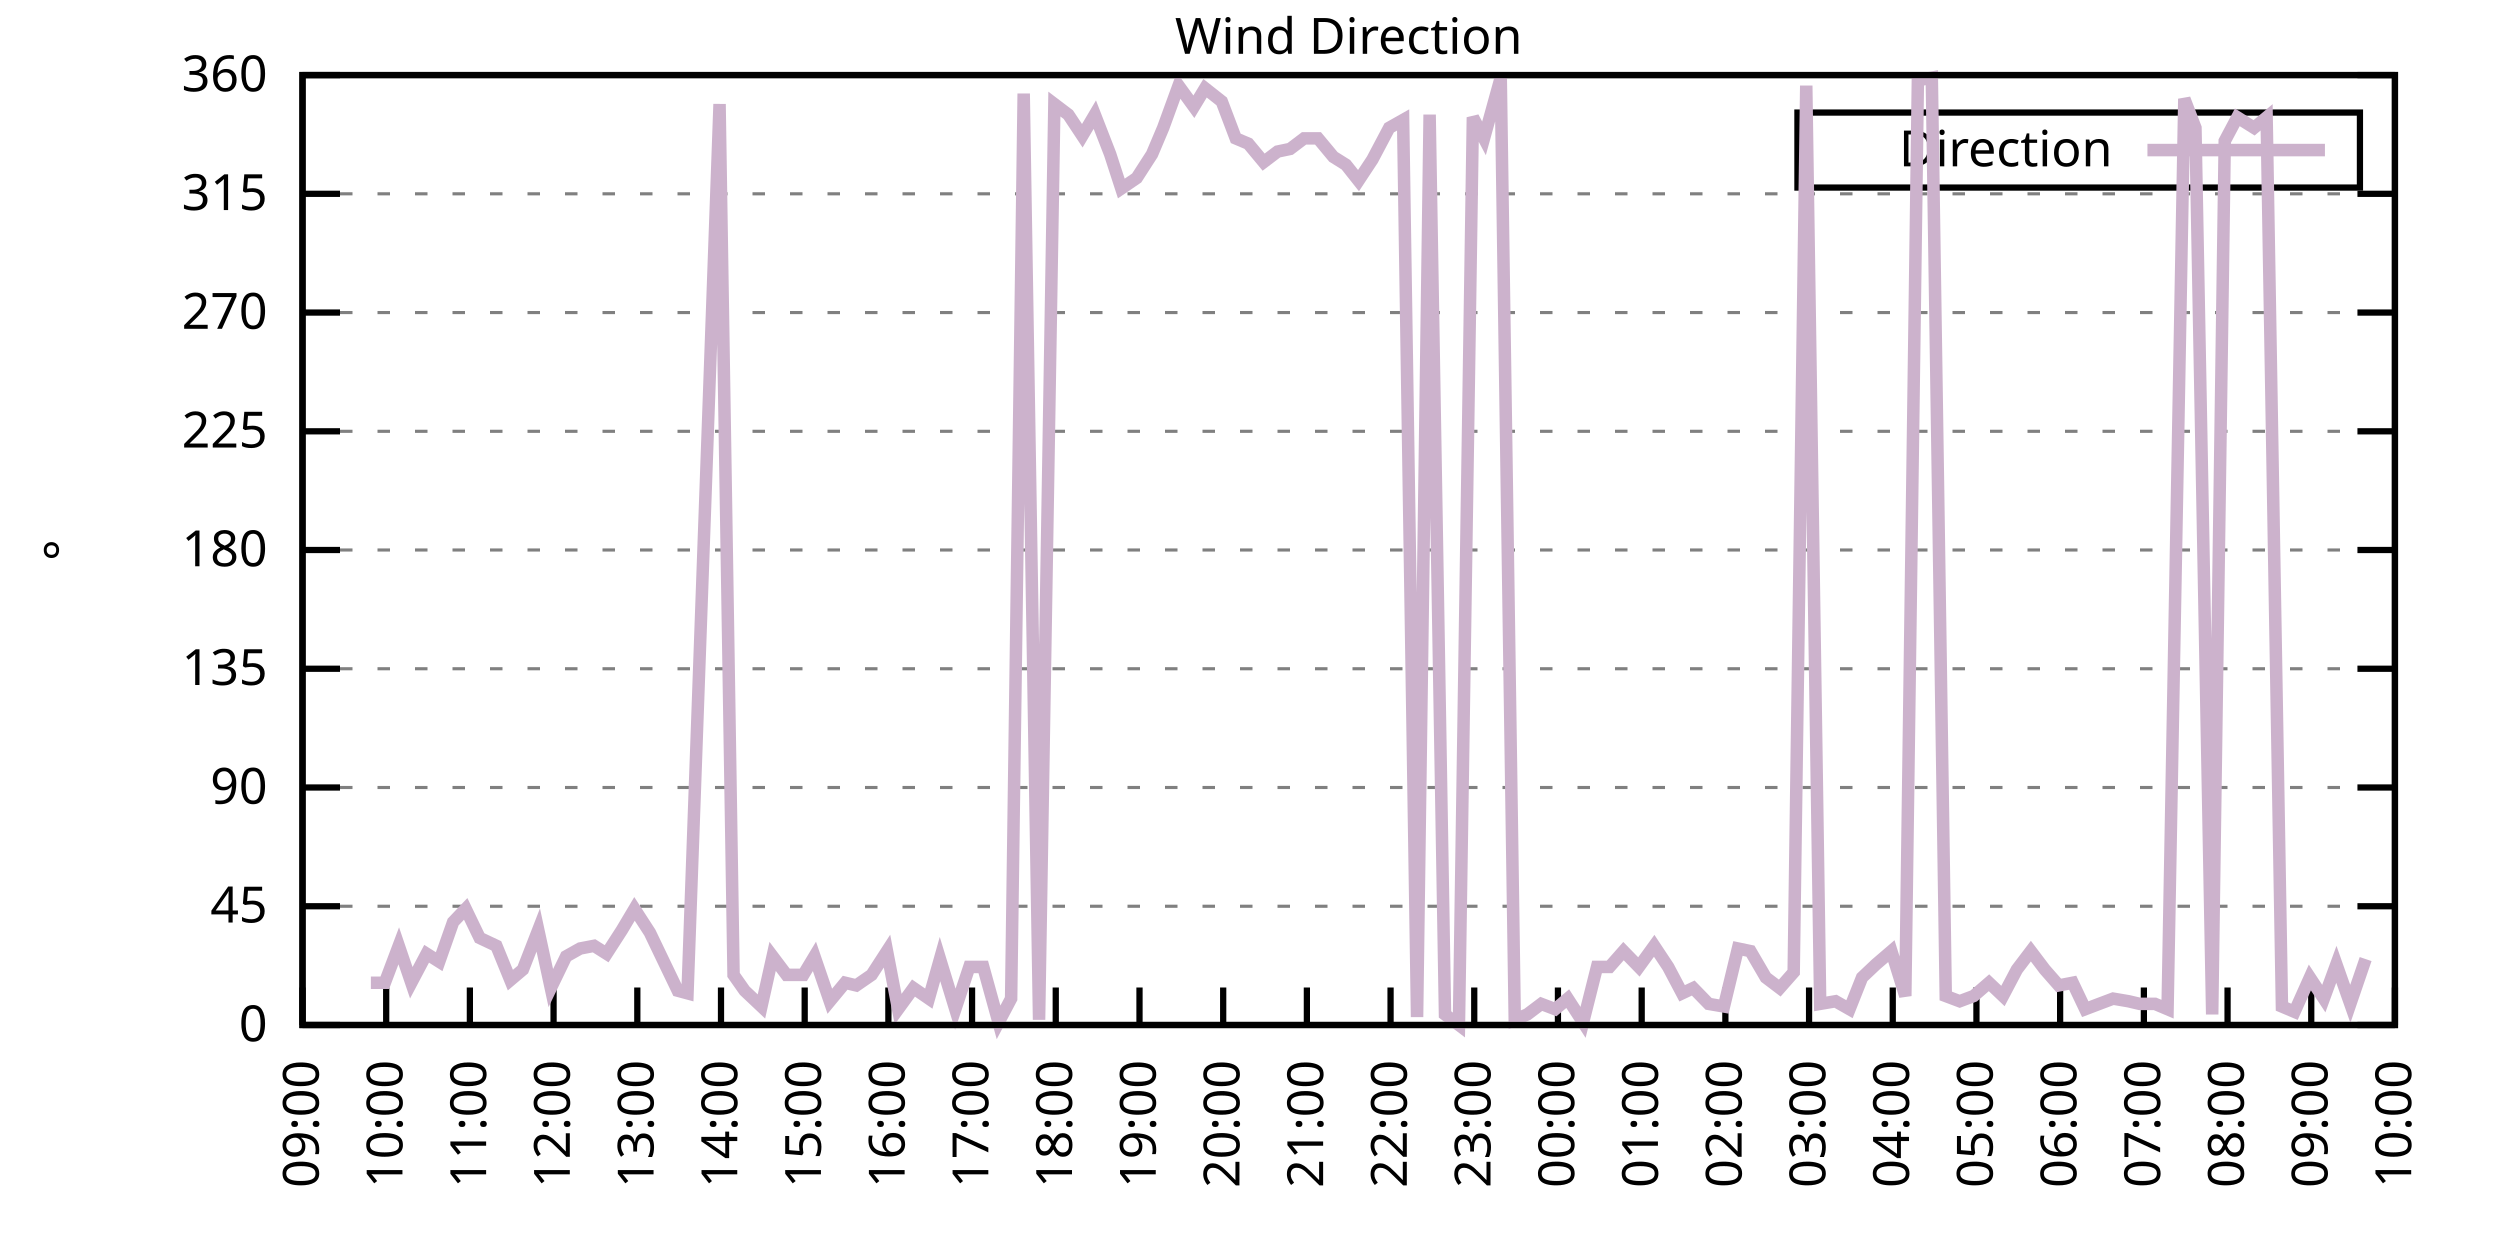
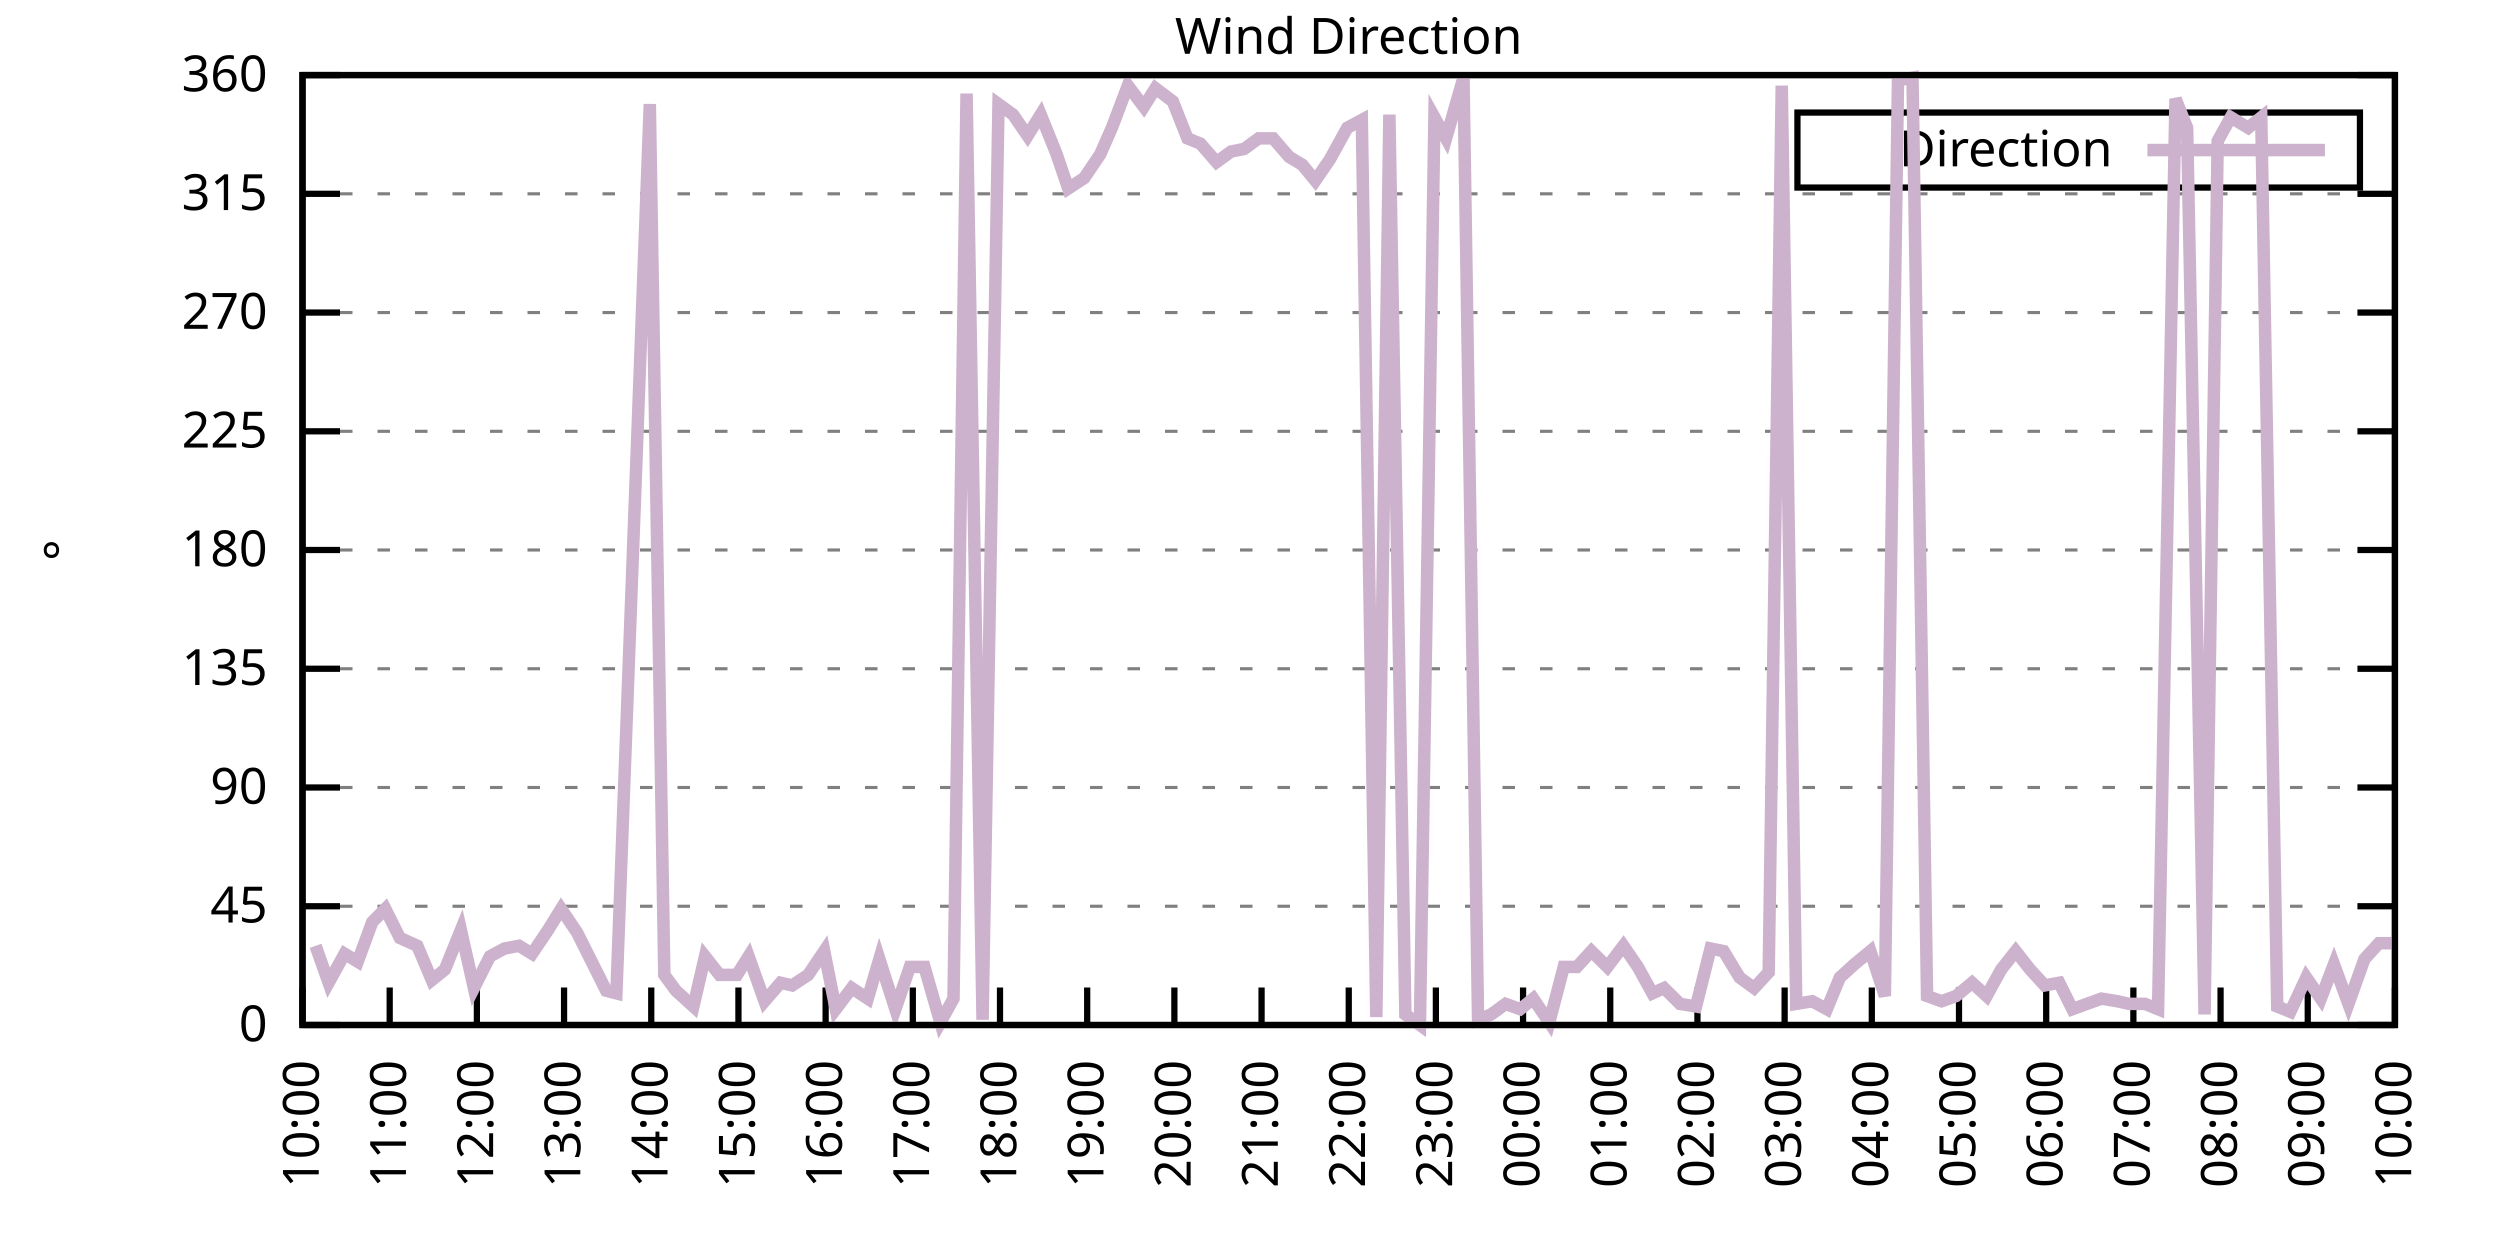
<svg xmlns="http://www.w3.org/2000/svg" xmlns:xlink="http://www.w3.org/1999/xlink" width="400" height="200" viewBox="0 0 400 200">
  <g id="gnuplot_canvas">
    <rect x="0" y="0" width="400" height="200" fill="none" />
    <defs>
      <circle id="gpDot" r="0.5" stroke-width="0.5" stroke="currentColor" />
      <path id="gpPt0" stroke-width="0.333" stroke="currentColor" d="M-1,0 h2 M0,-1 v2" />
      <path id="gpPt1" stroke-width="0.333" stroke="currentColor" d="M-1,-1 L1,1 M1,-1 L-1,1" />
      <path id="gpPt2" stroke-width="0.333" stroke="currentColor" d="M-1,0 L1,0 M0,-1 L0,1 M-1,-1 L1,1 M-1,1 L1,-1" />
      <rect id="gpPt3" stroke-width="0.333" stroke="currentColor" x="-1" y="-1" width="2" height="2" />
      <rect id="gpPt4" stroke-width="0.333" stroke="currentColor" fill="currentColor" x="-1" y="-1" width="2" height="2" />
      <circle id="gpPt5" stroke-width="0.333" stroke="currentColor" cx="0" cy="0" r="1" />
      <use xlink:href="#gpPt5" id="gpPt6" fill="currentColor" stroke="none" />
      <path id="gpPt7" stroke-width="0.333" stroke="currentColor" d="M0,-1.33 L-1.33,0.67 L1.33,0.67 z" />
      <use xlink:href="#gpPt7" id="gpPt8" fill="currentColor" stroke="none" />
      <use xlink:href="#gpPt7" id="gpPt9" stroke="currentColor" transform="rotate(180)" />
      <use xlink:href="#gpPt9" id="gpPt10" fill="currentColor" stroke="none" />
      <use xlink:href="#gpPt3" id="gpPt11" stroke="currentColor" transform="rotate(45)" />
      <use xlink:href="#gpPt11" id="gpPt12" fill="currentColor" stroke="none" />
      <path id="gpPt13" stroke-width="0.333" stroke="currentColor" d="M0,1.330 L1.265,0.411 L0.782,-1.067 L-0.782,-1.076 L-1.265,0.411 z" />
      <use xlink:href="#gpPt13" id="gpPt14" fill="currentColor" stroke="none" />
      <filter id="textbox" filterUnits="objectBoundingBox" x="0" y="0" height="1" width="1">
        <feFlood flood-color="white" flood-opacity="1" result="bgnd" />
        <feComposite in="SourceGraphic" in2="bgnd" operator="atop" />
      </filter>
      <filter id="greybox" filterUnits="objectBoundingBox" x="0" y="0" height="1" width="1">
        <feFlood flood-color="lightgrey" flood-opacity="1" result="grey" />
        <feComposite in="SourceGraphic" in2="grey" operator="atop" />
      </filter>
    </defs>
    <g fill="none" color="white" stroke="currentColor" stroke-width="1.00" stroke-linecap="butt" stroke-linejoin="miter">
</g>
    <g fill="none" color="black" stroke="currentColor" stroke-width="1.00" stroke-linecap="butt" stroke-linejoin="miter">
      <g stroke="none" shape-rendering="crispEdges">
        <polygon fill="rgb(255, 255, 255)" points="48.40,164.00 383.18,164.00 383.18,12.02 48.40,12.02 " />
      </g>
    </g>
    <g fill="none" color="black" stroke="currentColor" stroke-width="1.00" stroke-linecap="butt" stroke-linejoin="miter">
</g>
    <g fill="none" color="black" stroke="black" stroke-width="0.50" stroke-linecap="butt" stroke-linejoin="miter">
</g>
    <g fill="none" color="gray" stroke="currentColor" stroke-width="0.50" stroke-linecap="butt" stroke-linejoin="miter">
      <path stroke="gray" stroke-dasharray="2,4" class="gridline" d="M48.40,164.00 L383.19,164.00  " />
    </g>
    <g fill="none" color="gray" stroke="gray" stroke-width="1.00" stroke-linecap="butt" stroke-linejoin="miter">
</g>
    <g fill="none" color="black" stroke="currentColor" stroke-width="1.00" stroke-linecap="butt" stroke-linejoin="miter">
      <path stroke="black" d="M48.40,164.00 L54.40,164.00 M383.19,164.00 L377.19,164.00  " />
      <g transform="translate(42.80,166.60)" stroke="none" fill="black" font-family="Sans" font-size="8.00" text-anchor="end">
        <text>
          <tspan font-family="Sans"> 0</tspan>
        </text>
      </g>
    </g>
    <g fill="none" color="black" stroke="currentColor" stroke-width="1.00" stroke-linecap="butt" stroke-linejoin="miter">
</g>
    <g fill="none" color="black" stroke="black" stroke-width="0.50" stroke-linecap="butt" stroke-linejoin="miter">
</g>
    <g fill="none" color="gray" stroke="currentColor" stroke-width="0.50" stroke-linecap="butt" stroke-linejoin="miter">
      <path stroke="gray" stroke-dasharray="2,4" class="gridline" d="M48.40,145.00 L383.19,145.00  " />
    </g>
    <g fill="none" color="gray" stroke="gray" stroke-width="1.00" stroke-linecap="butt" stroke-linejoin="miter">
</g>
    <g fill="none" color="black" stroke="currentColor" stroke-width="1.00" stroke-linecap="butt" stroke-linejoin="miter">
      <path stroke="black" d="M48.40,145.00 L54.40,145.00 M383.19,145.00 L377.19,145.00  " />
      <g transform="translate(42.80,147.60)" stroke="none" fill="black" font-family="Sans" font-size="8.00" text-anchor="end">
        <text>
          <tspan font-family="Sans"> 45</tspan>
        </text>
      </g>
    </g>
    <g fill="none" color="black" stroke="currentColor" stroke-width="1.00" stroke-linecap="butt" stroke-linejoin="miter">
</g>
    <g fill="none" color="black" stroke="black" stroke-width="0.50" stroke-linecap="butt" stroke-linejoin="miter">
</g>
    <g fill="none" color="gray" stroke="currentColor" stroke-width="0.50" stroke-linecap="butt" stroke-linejoin="miter">
      <path stroke="gray" stroke-dasharray="2,4" class="gridline" d="M48.40,126.00 L383.19,126.00  " />
    </g>
    <g fill="none" color="gray" stroke="gray" stroke-width="1.00" stroke-linecap="butt" stroke-linejoin="miter">
</g>
    <g fill="none" color="black" stroke="currentColor" stroke-width="1.00" stroke-linecap="butt" stroke-linejoin="miter">
      <path stroke="black" d="M48.40,126.00 L54.40,126.00 M383.19,126.00 L377.19,126.00  " />
      <g transform="translate(42.80,128.60)" stroke="none" fill="black" font-family="Sans" font-size="8.00" text-anchor="end">
        <text>
          <tspan font-family="Sans"> 90</tspan>
        </text>
      </g>
    </g>
    <g fill="none" color="black" stroke="currentColor" stroke-width="1.00" stroke-linecap="butt" stroke-linejoin="miter">
</g>
    <g fill="none" color="black" stroke="black" stroke-width="0.50" stroke-linecap="butt" stroke-linejoin="miter">
</g>
    <g fill="none" color="gray" stroke="currentColor" stroke-width="0.50" stroke-linecap="butt" stroke-linejoin="miter">
      <path stroke="gray" stroke-dasharray="2,4" class="gridline" d="M48.40,107.00 L383.19,107.00  " />
    </g>
    <g fill="none" color="gray" stroke="gray" stroke-width="1.00" stroke-linecap="butt" stroke-linejoin="miter">
</g>
    <g fill="none" color="black" stroke="currentColor" stroke-width="1.00" stroke-linecap="butt" stroke-linejoin="miter">
      <path stroke="black" d="M48.40,107.00 L54.40,107.00 M383.19,107.00 L377.19,107.00  " />
      <g transform="translate(42.80,109.60)" stroke="none" fill="black" font-family="Sans" font-size="8.00" text-anchor="end">
        <text>
          <tspan font-family="Sans"> 135</tspan>
        </text>
      </g>
    </g>
    <g fill="none" color="black" stroke="currentColor" stroke-width="1.00" stroke-linecap="butt" stroke-linejoin="miter">
</g>
    <g fill="none" color="black" stroke="black" stroke-width="0.50" stroke-linecap="butt" stroke-linejoin="miter">
</g>
    <g fill="none" color="gray" stroke="currentColor" stroke-width="0.50" stroke-linecap="butt" stroke-linejoin="miter">
      <path stroke="gray" stroke-dasharray="2,4" class="gridline" d="M48.40,88.00 L383.19,88.00  " />
    </g>
    <g fill="none" color="gray" stroke="gray" stroke-width="1.00" stroke-linecap="butt" stroke-linejoin="miter">
</g>
    <g fill="none" color="black" stroke="currentColor" stroke-width="1.00" stroke-linecap="butt" stroke-linejoin="miter">
      <path stroke="black" d="M48.40,88.00 L54.40,88.00 M383.19,88.00 L377.19,88.00  " />
      <g transform="translate(42.80,90.60)" stroke="none" fill="black" font-family="Sans" font-size="8.00" text-anchor="end">
        <text>
          <tspan font-family="Sans"> 180</tspan>
        </text>
      </g>
    </g>
    <g fill="none" color="black" stroke="currentColor" stroke-width="1.00" stroke-linecap="butt" stroke-linejoin="miter">
</g>
    <g fill="none" color="black" stroke="black" stroke-width="0.50" stroke-linecap="butt" stroke-linejoin="miter">
</g>
    <g fill="none" color="gray" stroke="currentColor" stroke-width="0.50" stroke-linecap="butt" stroke-linejoin="miter">
      <path stroke="gray" stroke-dasharray="2,4" class="gridline" d="M48.40,69.01 L383.19,69.01  " />
    </g>
    <g fill="none" color="gray" stroke="gray" stroke-width="1.00" stroke-linecap="butt" stroke-linejoin="miter">
</g>
    <g fill="none" color="black" stroke="currentColor" stroke-width="1.00" stroke-linecap="butt" stroke-linejoin="miter">
      <path stroke="black" d="M48.40,69.01 L54.40,69.01 M383.19,69.01 L377.19,69.01  " />
      <g transform="translate(42.80,71.61)" stroke="none" fill="black" font-family="Sans" font-size="8.00" text-anchor="end">
        <text>
          <tspan font-family="Sans"> 225</tspan>
        </text>
      </g>
    </g>
    <g fill="none" color="black" stroke="currentColor" stroke-width="1.00" stroke-linecap="butt" stroke-linejoin="miter">
</g>
    <g fill="none" color="black" stroke="black" stroke-width="0.50" stroke-linecap="butt" stroke-linejoin="miter">
</g>
    <g fill="none" color="gray" stroke="currentColor" stroke-width="0.50" stroke-linecap="butt" stroke-linejoin="miter">
      <path stroke="gray" stroke-dasharray="2,4" class="gridline" d="M48.40,50.01 L383.19,50.01  " />
    </g>
    <g fill="none" color="gray" stroke="gray" stroke-width="1.00" stroke-linecap="butt" stroke-linejoin="miter">
</g>
    <g fill="none" color="black" stroke="currentColor" stroke-width="1.00" stroke-linecap="butt" stroke-linejoin="miter">
      <path stroke="black" d="M48.40,50.01 L54.40,50.01 M383.19,50.01 L377.19,50.01  " />
      <g transform="translate(42.80,52.61)" stroke="none" fill="black" font-family="Sans" font-size="8.00" text-anchor="end">
        <text>
          <tspan font-family="Sans"> 270</tspan>
        </text>
      </g>
    </g>
    <g fill="none" color="black" stroke="currentColor" stroke-width="1.00" stroke-linecap="butt" stroke-linejoin="miter">
</g>
    <g fill="none" color="black" stroke="black" stroke-width="0.50" stroke-linecap="butt" stroke-linejoin="miter">
</g>
    <g fill="none" color="gray" stroke="currentColor" stroke-width="0.50" stroke-linecap="butt" stroke-linejoin="miter">
      <path stroke="gray" stroke-dasharray="2,4" class="gridline" d="M48.40,31.01 L383.19,31.01  " />
    </g>
    <g fill="none" color="gray" stroke="gray" stroke-width="1.00" stroke-linecap="butt" stroke-linejoin="miter">
</g>
    <g fill="none" color="black" stroke="currentColor" stroke-width="1.00" stroke-linecap="butt" stroke-linejoin="miter">
      <path stroke="black" d="M48.40,31.01 L54.40,31.01 M383.19,31.01 L377.19,31.01  " />
      <g transform="translate(42.80,33.61)" stroke="none" fill="black" font-family="Sans" font-size="8.00" text-anchor="end">
        <text>
          <tspan font-family="Sans"> 315</tspan>
        </text>
      </g>
    </g>
    <g fill="none" color="black" stroke="currentColor" stroke-width="1.00" stroke-linecap="butt" stroke-linejoin="miter">
</g>
    <g fill="none" color="black" stroke="black" stroke-width="0.50" stroke-linecap="butt" stroke-linejoin="miter">
</g>
    <g fill="none" color="gray" stroke="currentColor" stroke-width="0.50" stroke-linecap="butt" stroke-linejoin="miter">
      <path stroke="gray" stroke-dasharray="2,4" class="gridline" d="M48.40,12.01 L383.19,12.01  " />
    </g>
    <g fill="none" color="gray" stroke="gray" stroke-width="1.00" stroke-linecap="butt" stroke-linejoin="miter">
</g>
    <g fill="none" color="black" stroke="currentColor" stroke-width="1.00" stroke-linecap="butt" stroke-linejoin="miter">
      <path stroke="black" d="M48.40,12.01 L54.40,12.01 M383.19,12.01 L377.19,12.01  " />
      <g transform="translate(42.80,14.61)" stroke="none" fill="black" font-family="Sans" font-size="8.00" text-anchor="end">
        <text>
          <tspan font-family="Sans"> 360</tspan>
        </text>
      </g>
    </g>
    <g fill="none" color="black" stroke="currentColor" stroke-width="1.00" stroke-linecap="butt" stroke-linejoin="miter">
      <path stroke="black" d="M48.40,164.00 L48.40,158.00  " />
      <g transform="translate(51.00,169.60) rotate(270.00)" stroke="none" fill="black" font-family="Sans" font-size="8.00" text-anchor="end">
        <text>
-           <tspan font-family="Sans">09:00</tspan>
-         </text>
-       </g>
-     </g>
-     <g fill="none" color="black" stroke="currentColor" stroke-width="1.00" stroke-linecap="butt" stroke-linejoin="miter">
-       <path stroke="black" d="M61.79,164.00 L61.79,158.00  " />
-       <g transform="translate(64.39,169.60) rotate(270.00)" stroke="none" fill="black" font-family="Sans" font-size="8.00" text-anchor="end">
-         <text>
          <tspan font-family="Sans">10:00</tspan>
        </text>
      </g>
    </g>
    <g fill="none" color="black" stroke="currentColor" stroke-width="1.00" stroke-linecap="butt" stroke-linejoin="miter">
-       <path stroke="black" d="M75.18,164.00 L75.18,158.00  " />
-       <g transform="translate(77.78,169.60) rotate(270.00)" stroke="none" fill="black" font-family="Sans" font-size="8.00" text-anchor="end">
+       <path stroke="black" d="M62.35,164.00 L62.35,158.00  " />
+       <g transform="translate(64.95,169.60) rotate(270.00)" stroke="none" fill="black" font-family="Sans" font-size="8.00" text-anchor="end">
        <text>
          <tspan font-family="Sans">11:00</tspan>
        </text>
      </g>
    </g>
    <g fill="none" color="black" stroke="currentColor" stroke-width="1.00" stroke-linecap="butt" stroke-linejoin="miter">
-       <path stroke="black" d="M88.57,164.00 L88.57,158.00  " />
-       <g transform="translate(91.17,169.60) rotate(270.00)" stroke="none" fill="black" font-family="Sans" font-size="8.00" text-anchor="end">
+       <path stroke="black" d="M76.30,164.00 L76.30,158.00  " />
+       <g transform="translate(78.90,169.60) rotate(270.00)" stroke="none" fill="black" font-family="Sans" font-size="8.00" text-anchor="end">
        <text>
          <tspan font-family="Sans">12:00</tspan>
        </text>
      </g>
    </g>
    <g fill="none" color="black" stroke="currentColor" stroke-width="1.00" stroke-linecap="butt" stroke-linejoin="miter">
-       <path stroke="black" d="M101.97,164.00 L101.97,158.00  " />
-       <g transform="translate(104.57,169.60) rotate(270.00)" stroke="none" fill="black" font-family="Sans" font-size="8.00" text-anchor="end">
+       <path stroke="black" d="M90.25,164.00 L90.25,158.00  " />
+       <g transform="translate(92.85,169.60) rotate(270.00)" stroke="none" fill="black" font-family="Sans" font-size="8.00" text-anchor="end">
        <text>
          <tspan font-family="Sans">13:00</tspan>
        </text>
      </g>
    </g>
    <g fill="none" color="black" stroke="currentColor" stroke-width="1.00" stroke-linecap="butt" stroke-linejoin="miter">
-       <path stroke="black" d="M115.36,164.00 L115.36,158.00  " />
-       <g transform="translate(117.96,169.60) rotate(270.00)" stroke="none" fill="black" font-family="Sans" font-size="8.00" text-anchor="end">
+       <path stroke="black" d="M104.20,164.00 L104.20,158.00  " />
+       <g transform="translate(106.80,169.60) rotate(270.00)" stroke="none" fill="black" font-family="Sans" font-size="8.00" text-anchor="end">
        <text>
          <tspan font-family="Sans">14:00</tspan>
        </text>
      </g>
    </g>
    <g fill="none" color="black" stroke="currentColor" stroke-width="1.00" stroke-linecap="butt" stroke-linejoin="miter">
-       <path stroke="black" d="M128.75,164.00 L128.75,158.00  " />
-       <g transform="translate(131.35,169.60) rotate(270.00)" stroke="none" fill="black" font-family="Sans" font-size="8.00" text-anchor="end">
+       <path stroke="black" d="M118.15,164.00 L118.15,158.00  " />
+       <g transform="translate(120.75,169.60) rotate(270.00)" stroke="none" fill="black" font-family="Sans" font-size="8.00" text-anchor="end">
        <text>
          <tspan font-family="Sans">15:00</tspan>
        </text>
      </g>
    </g>
    <g fill="none" color="black" stroke="currentColor" stroke-width="1.00" stroke-linecap="butt" stroke-linejoin="miter">
-       <path stroke="black" d="M142.14,164.00 L142.14,158.00  " />
-       <g transform="translate(144.74,169.60) rotate(270.00)" stroke="none" fill="black" font-family="Sans" font-size="8.00" text-anchor="end">
+       <path stroke="black" d="M132.10,164.00 L132.10,158.00  " />
+       <g transform="translate(134.70,169.60) rotate(270.00)" stroke="none" fill="black" font-family="Sans" font-size="8.00" text-anchor="end">
        <text>
          <tspan font-family="Sans">16:00</tspan>
        </text>
      </g>
    </g>
    <g fill="none" color="black" stroke="currentColor" stroke-width="1.00" stroke-linecap="butt" stroke-linejoin="miter">
-       <path stroke="black" d="M155.53,164.00 L155.53,158.00  " />
-       <g transform="translate(158.13,169.60) rotate(270.00)" stroke="none" fill="black" font-family="Sans" font-size="8.00" text-anchor="end">
+       <path stroke="black" d="M146.05,164.00 L146.05,158.00  " />
+       <g transform="translate(148.65,169.60) rotate(270.00)" stroke="none" fill="black" font-family="Sans" font-size="8.00" text-anchor="end">
        <text>
          <tspan font-family="Sans">17:00</tspan>
        </text>
      </g>
    </g>
    <g fill="none" color="black" stroke="currentColor" stroke-width="1.00" stroke-linecap="butt" stroke-linejoin="miter">
-       <path stroke="black" d="M168.92,164.00 L168.92,158.00  " />
-       <g transform="translate(171.52,169.60) rotate(270.00)" stroke="none" fill="black" font-family="Sans" font-size="8.00" text-anchor="end">
+       <path stroke="black" d="M160.00,164.00 L160.00,158.00  " />
+       <g transform="translate(162.60,169.60) rotate(270.00)" stroke="none" fill="black" font-family="Sans" font-size="8.00" text-anchor="end">
        <text>
          <tspan font-family="Sans">18:00</tspan>
        </text>
      </g>
    </g>
    <g fill="none" color="black" stroke="currentColor" stroke-width="1.00" stroke-linecap="butt" stroke-linejoin="miter">
-       <path stroke="black" d="M182.32,164.00 L182.32,158.00  " />
-       <g transform="translate(184.92,169.60) rotate(270.00)" stroke="none" fill="black" font-family="Sans" font-size="8.00" text-anchor="end">
+       <path stroke="black" d="M173.95,164.00 L173.95,158.00  " />
+       <g transform="translate(176.55,169.60) rotate(270.00)" stroke="none" fill="black" font-family="Sans" font-size="8.00" text-anchor="end">
        <text>
          <tspan font-family="Sans">19:00</tspan>
        </text>
      </g>
    </g>
    <g fill="none" color="black" stroke="currentColor" stroke-width="1.00" stroke-linecap="butt" stroke-linejoin="miter">
-       <path stroke="black" d="M195.71,164.00 L195.71,158.00  " />
-       <g transform="translate(198.31,169.60) rotate(270.00)" stroke="none" fill="black" font-family="Sans" font-size="8.00" text-anchor="end">
+       <path stroke="black" d="M187.90,164.00 L187.90,158.00  " />
+       <g transform="translate(190.50,169.60) rotate(270.00)" stroke="none" fill="black" font-family="Sans" font-size="8.00" text-anchor="end">
        <text>
          <tspan font-family="Sans">20:00</tspan>
        </text>
      </g>
    </g>
    <g fill="none" color="black" stroke="currentColor" stroke-width="1.00" stroke-linecap="butt" stroke-linejoin="miter">
-       <path stroke="black" d="M209.10,164.00 L209.10,158.00  " />
-       <g transform="translate(211.70,169.60) rotate(270.00)" stroke="none" fill="black" font-family="Sans" font-size="8.00" text-anchor="end">
+       <path stroke="black" d="M201.85,164.00 L201.85,158.00  " />
+       <g transform="translate(204.45,169.60) rotate(270.00)" stroke="none" fill="black" font-family="Sans" font-size="8.00" text-anchor="end">
        <text>
          <tspan font-family="Sans">21:00</tspan>
        </text>
      </g>
    </g>
    <g fill="none" color="black" stroke="currentColor" stroke-width="1.00" stroke-linecap="butt" stroke-linejoin="miter">
-       <path stroke="black" d="M222.49,164.00 L222.49,158.00  " />
-       <g transform="translate(225.09,169.60) rotate(270.00)" stroke="none" fill="black" font-family="Sans" font-size="8.00" text-anchor="end">
+       <path stroke="black" d="M215.80,164.00 L215.80,158.00  " />
+       <g transform="translate(218.40,169.60) rotate(270.00)" stroke="none" fill="black" font-family="Sans" font-size="8.00" text-anchor="end">
        <text>
          <tspan font-family="Sans">22:00</tspan>
        </text>
      </g>
    </g>
    <g fill="none" color="black" stroke="currentColor" stroke-width="1.00" stroke-linecap="butt" stroke-linejoin="miter">
-       <path stroke="black" d="M235.88,164.00 L235.88,158.00  " />
-       <g transform="translate(238.48,169.60) rotate(270.00)" stroke="none" fill="black" font-family="Sans" font-size="8.00" text-anchor="end">
+       <path stroke="black" d="M229.74,164.00 L229.74,158.00  " />
+       <g transform="translate(232.34,169.60) rotate(270.00)" stroke="none" fill="black" font-family="Sans" font-size="8.00" text-anchor="end">
        <text>
          <tspan font-family="Sans">23:00</tspan>
        </text>
      </g>
    </g>
    <g fill="none" color="black" stroke="currentColor" stroke-width="1.00" stroke-linecap="butt" stroke-linejoin="miter">
-       <path stroke="black" d="M249.27,164.00 L249.27,158.00  " />
-       <g transform="translate(251.87,169.60) rotate(270.00)" stroke="none" fill="black" font-family="Sans" font-size="8.00" text-anchor="end">
+       <path stroke="black" d="M243.69,164.00 L243.69,158.00  " />
+       <g transform="translate(246.29,169.60) rotate(270.00)" stroke="none" fill="black" font-family="Sans" font-size="8.00" text-anchor="end">
        <text>
          <tspan font-family="Sans">00:00</tspan>
        </text>
      </g>
    </g>
    <g fill="none" color="black" stroke="currentColor" stroke-width="1.00" stroke-linecap="butt" stroke-linejoin="miter">
-       <path stroke="black" d="M262.67,164.00 L262.67,158.00  " />
-       <g transform="translate(265.27,169.60) rotate(270.00)" stroke="none" fill="black" font-family="Sans" font-size="8.00" text-anchor="end">
+       <path stroke="black" d="M257.64,164.00 L257.64,158.00  " />
+       <g transform="translate(260.24,169.60) rotate(270.00)" stroke="none" fill="black" font-family="Sans" font-size="8.00" text-anchor="end">
        <text>
          <tspan font-family="Sans">01:00</tspan>
        </text>
      </g>
    </g>
    <g fill="none" color="black" stroke="currentColor" stroke-width="1.00" stroke-linecap="butt" stroke-linejoin="miter">
-       <path stroke="black" d="M276.06,164.00 L276.06,158.00  " />
-       <g transform="translate(278.66,169.60) rotate(270.00)" stroke="none" fill="black" font-family="Sans" font-size="8.00" text-anchor="end">
+       <path stroke="black" d="M271.59,164.00 L271.59,158.00  " />
+       <g transform="translate(274.19,169.60) rotate(270.00)" stroke="none" fill="black" font-family="Sans" font-size="8.00" text-anchor="end">
        <text>
          <tspan font-family="Sans">02:00</tspan>
        </text>
      </g>
    </g>
    <g fill="none" color="black" stroke="currentColor" stroke-width="1.00" stroke-linecap="butt" stroke-linejoin="miter">
-       <path stroke="black" d="M289.45,164.00 L289.45,158.00  " />
-       <g transform="translate(292.05,169.60) rotate(270.00)" stroke="none" fill="black" font-family="Sans" font-size="8.00" text-anchor="end">
+       <path stroke="black" d="M285.54,164.00 L285.54,158.00  " />
+       <g transform="translate(288.14,169.60) rotate(270.00)" stroke="none" fill="black" font-family="Sans" font-size="8.00" text-anchor="end">
        <text>
          <tspan font-family="Sans">03:00</tspan>
        </text>
      </g>
    </g>
    <g fill="none" color="black" stroke="currentColor" stroke-width="1.00" stroke-linecap="butt" stroke-linejoin="miter">
-       <path stroke="black" d="M302.84,164.00 L302.84,158.00  " />
-       <g transform="translate(305.44,169.60) rotate(270.00)" stroke="none" fill="black" font-family="Sans" font-size="8.00" text-anchor="end">
+       <path stroke="black" d="M299.49,164.00 L299.49,158.00  " />
+       <g transform="translate(302.09,169.60) rotate(270.00)" stroke="none" fill="black" font-family="Sans" font-size="8.00" text-anchor="end">
        <text>
          <tspan font-family="Sans">04:00</tspan>
        </text>
      </g>
    </g>
    <g fill="none" color="black" stroke="currentColor" stroke-width="1.00" stroke-linecap="butt" stroke-linejoin="miter">
-       <path stroke="black" d="M316.23,164.00 L316.23,158.00  " />
-       <g transform="translate(318.83,169.60) rotate(270.00)" stroke="none" fill="black" font-family="Sans" font-size="8.00" text-anchor="end">
+       <path stroke="black" d="M313.44,164.00 L313.44,158.00  " />
+       <g transform="translate(316.04,169.60) rotate(270.00)" stroke="none" fill="black" font-family="Sans" font-size="8.00" text-anchor="end">
        <text>
          <tspan font-family="Sans">05:00</tspan>
        </text>
      </g>
    </g>
    <g fill="none" color="black" stroke="currentColor" stroke-width="1.00" stroke-linecap="butt" stroke-linejoin="miter">
-       <path stroke="black" d="M329.62,164.00 L329.62,158.00  " />
-       <g transform="translate(332.22,169.60) rotate(270.00)" stroke="none" fill="black" font-family="Sans" font-size="8.00" text-anchor="end">
+       <path stroke="black" d="M327.39,164.00 L327.39,158.00  " />
+       <g transform="translate(329.99,169.60) rotate(270.00)" stroke="none" fill="black" font-family="Sans" font-size="8.00" text-anchor="end">
        <text>
          <tspan font-family="Sans">06:00</tspan>
        </text>
      </g>
    </g>
    <g fill="none" color="black" stroke="currentColor" stroke-width="1.00" stroke-linecap="butt" stroke-linejoin="miter">
-       <path stroke="black" d="M343.02,164.00 L343.02,158.00  " />
-       <g transform="translate(345.62,169.60) rotate(270.00)" stroke="none" fill="black" font-family="Sans" font-size="8.00" text-anchor="end">
+       <path stroke="black" d="M341.34,164.00 L341.34,158.00  " />
+       <g transform="translate(343.94,169.60) rotate(270.00)" stroke="none" fill="black" font-family="Sans" font-size="8.00" text-anchor="end">
        <text>
          <tspan font-family="Sans">07:00</tspan>
        </text>
      </g>
    </g>
    <g fill="none" color="black" stroke="currentColor" stroke-width="1.00" stroke-linecap="butt" stroke-linejoin="miter">
-       <path stroke="black" d="M356.41,164.00 L356.41,158.00  " />
-       <g transform="translate(359.01,169.60) rotate(270.00)" stroke="none" fill="black" font-family="Sans" font-size="8.00" text-anchor="end">
+       <path stroke="black" d="M355.29,164.00 L355.29,158.00  " />
+       <g transform="translate(357.89,169.60) rotate(270.00)" stroke="none" fill="black" font-family="Sans" font-size="8.00" text-anchor="end">
        <text>
          <tspan font-family="Sans">08:00</tspan>
        </text>
      </g>
    </g>
    <g fill="none" color="black" stroke="currentColor" stroke-width="1.00" stroke-linecap="butt" stroke-linejoin="miter">
-       <path stroke="black" d="M369.80,164.00 L369.80,158.00  " />
-       <g transform="translate(372.40,169.60) rotate(270.00)" stroke="none" fill="black" font-family="Sans" font-size="8.00" text-anchor="end">
+       <path stroke="black" d="M369.24,164.00 L369.24,158.00  " />
+       <g transform="translate(371.84,169.60) rotate(270.00)" stroke="none" fill="black" font-family="Sans" font-size="8.00" text-anchor="end">
        <text>
          <tspan font-family="Sans">09:00</tspan>
        </text>
      </g>
    </g>
    <g fill="none" color="black" stroke="currentColor" stroke-width="1.00" stroke-linecap="butt" stroke-linejoin="miter">
      <path stroke="black" d="M383.19,164.00 L383.19,158.00  " />
      <g transform="translate(385.79,169.60) rotate(270.00)" stroke="none" fill="black" font-family="Sans" font-size="8.00" text-anchor="end">
        <text>
          <tspan font-family="Sans">10:00</tspan>
        </text>
      </g>
    </g>
    <g fill="none" color="black" stroke="currentColor" stroke-width="1.00" stroke-linecap="butt" stroke-linejoin="miter">
</g>
    <g fill="none" color="black" stroke="currentColor" stroke-width="1.00" stroke-linecap="butt" stroke-linejoin="miter">
      <path stroke="black" d="M48.40,12.01 L48.40,164.00 L383.19,164.00 L383.19,12.01 L48.40,12.01 Z  " />
    </g>
    <g fill="none" color="black" stroke="currentColor" stroke-width="1.00" stroke-linecap="butt" stroke-linejoin="miter">
</g>
    <g fill="none" color="black" stroke="currentColor" stroke-width="1.00" stroke-linecap="butt" stroke-linejoin="miter">
      <path stroke="black" d="M287.59,30.01 L287.59,18.01 L377.59,18.01 L377.59,30.01 L287.59,30.01 Z  " />
    </g>
    <g id="Wind_direction_plot_1">
      <g fill="none" color="white" stroke="black" stroke-width="2.00" stroke-linecap="butt" stroke-linejoin="miter">
</g>
      <g fill="none" color="black" stroke="currentColor" stroke-width="2.00" stroke-linecap="butt" stroke-linejoin="miter">
        <g transform="translate(337.99,26.61)" stroke="none" fill="black" font-family="Sans" font-size="8.00" text-anchor="end">
          <text>
            <tspan font-family="Sans">Direction</tspan>
          </text>
        </g>
      </g>
      <g fill="none" color="black" stroke="currentColor" stroke-width="2.00" stroke-linecap="butt" stroke-linejoin="miter">
-         <path stroke="rgb(204, 178, 204)" d="M343.59,24.01 L371.99,24.01 M59.34,157.24 L61.57,157.24 L63.80,151.33 L65.81,157.24 L68.26,152.60 L70.27,153.87   L72.50,147.53 L74.51,145.42 L76.75,150.07 L79.42,151.33 L81.66,156.82 L83.66,155.13 L86.12,148.80 L88.13,158.09   L90.58,153.02 L92.82,151.76 L95.05,151.33 L97.06,152.60 L99.51,148.80 L101.52,145.42 L103.98,149.22 L106.21,153.87   L108.44,158.51 L110.00,158.93 L115.13,16.65 L117.37,155.98 L119.15,158.51 L121.83,161.04 L123.62,153.02 L125.85,155.98   L128.53,155.98 L130.31,153.02 L132.77,160.20 L135.22,157.24 L137.01,157.67 L139.46,155.98 L141.92,152.18 L143.70,161.47   L146.16,158.09 L148.61,159.78 L150.40,153.45 L152.85,161.47 L155.09,154.71 L157.32,154.71 L159.77,163.58 L161.78,159.78   L163.79,14.97 L166.25,163.16 L168.70,16.65 L170.93,18.34 L173.17,21.72 L175.17,18.34 L177.63,24.68 L179.41,30.16   L181.87,28.48 L184.32,24.68 L186.11,20.45 L188.57,13.70 L191.02,17.08 L192.81,14.12 L195.48,16.23 L197.72,22.14   L199.73,22.99 L202.18,25.94 L204.41,24.25 L206.42,23.83 L208.65,22.14 L210.88,22.14 L213.34,25.10 L215.35,26.36   L217.36,28.90 L219.59,25.52 L222.27,20.45 L224.50,19.19 L226.73,162.73 L228.74,18.34 L231.20,162.31 L233.43,164.00   L235.66,18.77 L237.44,22.14 L240.12,12.43 L242.36,163.16 L244.36,162.31 L246.60,160.62 L248.83,161.47 L250.84,159.78   L253.29,163.58 L255.52,154.71 L257.53,154.71 L259.76,152.18 L262.22,154.71 L264.67,151.33 L266.91,154.71 L269.14,158.93   L270.92,158.09 L273.38,160.62 L275.83,161.04 L278.07,151.76 L280.07,152.18 L282.53,156.40 L284.76,158.09 L286.99,155.56   L289.00,13.70 L291.23,160.62 L293.69,160.20 L295.92,161.47 L297.93,156.40 L300.16,154.29 L302.62,152.18 L304.85,159.36   L306.86,12.85 L309.09,12.43 L311.32,159.36 L313.55,160.20 L315.79,159.36 L318.24,157.24 L320.47,159.36 L322.70,155.13   L324.94,152.18 L327.17,155.13 L329.40,157.67 L331.63,157.24 L333.64,161.47 L335.87,160.62 L338.10,159.78 L340.56,160.20   L342.35,160.62 L344.80,160.62 L346.81,161.47 L349.49,15.81 L351.27,20.45 L353.95,162.31 L355.96,22.56 L357.97,18.77   L360.65,20.45 L362.66,18.77 L365.11,161.04 L367.12,161.89 L369.58,156.40 L371.81,159.78 L373.82,154.29 L376.05,160.62   L378.50,153.45  " />
+         <path stroke="rgb(204, 178, 204)" d="M343.59,24.01 L371.99,24.01 M50.49,151.33 L52.58,157.24 L55.14,152.60 L57.23,153.87 L59.56,147.53 L61.65,145.42   L63.98,150.07 L66.77,151.33 L69.09,156.82 L71.18,155.13 L73.74,148.80 L75.83,158.09 L78.39,153.02 L80.72,151.76   L83.04,151.33 L85.13,152.60 L87.69,148.80 L89.78,145.42 L92.34,149.22 L94.67,153.87 L96.99,158.51 L98.62,158.93   L103.97,16.65 L106.29,155.98 L108.15,158.51 L110.94,161.04 L112.80,153.02 L115.13,155.98 L117.92,155.98 L119.78,153.02   L122.33,160.20 L124.89,157.24 L126.75,157.67 L129.31,155.98 L131.87,152.18 L133.72,161.47 L136.28,158.09 L138.84,159.78   L140.70,153.45 L143.26,161.47 L145.58,154.71 L147.91,154.71 L150.46,163.58 L152.56,159.78 L154.65,14.97 L157.21,163.16   L159.76,16.65 L162.09,18.34 L164.41,21.72 L166.51,18.34 L169.06,24.68 L170.92,30.16 L173.48,28.48 L176.04,24.68   L177.90,20.45 L180.46,13.70 L183.01,17.08 L184.87,14.12 L187.66,16.23 L189.99,22.14 L192.08,22.99 L194.64,25.94   L196.96,24.25 L199.06,23.83 L201.38,22.14 L203.71,22.14 L206.26,25.10 L208.36,26.36 L210.45,28.90 L212.77,25.52   L215.56,20.45 L217.89,19.19 L220.21,162.73 L222.30,18.34 L224.86,162.31 L227.19,164.00 L229.51,18.77 L231.37,22.14   L234.16,12.43 L236.49,163.16 L238.58,162.31 L240.90,160.62 L243.23,161.47 L245.32,159.78 L247.88,163.58 L250.20,154.71   L252.30,154.71 L254.62,152.18 L257.18,154.71 L259.74,151.33 L262.06,154.71 L264.39,158.93 L266.25,158.09 L268.80,160.62   L271.36,161.04 L273.69,151.76 L275.78,152.18 L278.34,156.40 L280.66,158.09 L282.99,155.56 L285.08,13.70 L287.40,160.62   L289.96,160.20 L292.29,161.47 L294.38,156.40 L296.70,154.29 L299.26,152.18 L301.58,159.36 L303.68,12.85 L306.00,12.43   L308.33,159.36 L310.65,160.20 L312.98,159.36 L315.53,157.24 L317.86,159.36 L320.18,155.13 L322.51,152.18 L324.83,155.13   L327.16,157.67 L329.48,157.24 L331.58,161.47 L333.90,160.62 L336.23,159.78 L338.78,160.20 L340.64,160.62 L343.20,160.62   L345.29,161.47 L348.08,15.81 L349.94,20.45 L352.73,162.31 L354.83,22.56 L356.92,18.77 L359.71,20.45 L361.80,18.77   L364.36,161.04 L366.45,161.89 L369.01,156.40 L371.33,159.78 L373.43,154.29 L375.75,160.62 L378.31,153.45 L380.63,150.91   L382.96,150.91  " />
      </g>
    </g>
    <g fill="none" color="black" stroke="currentColor" stroke-width="2.00" stroke-linecap="butt" stroke-linejoin="miter">
</g>
    <g fill="none" color="black" stroke="black" stroke-width="1.00" stroke-linecap="butt" stroke-linejoin="miter">
</g>
    <g fill="none" color="black" stroke="currentColor" stroke-width="1.00" stroke-linecap="butt" stroke-linejoin="miter">
      <path stroke="black" d="M48.40,12.01 L48.40,164.00 L383.19,164.00 L383.19,12.01 L48.40,12.01 Z  " />
      <g transform="translate(12.80,88.01) rotate(270.00)" stroke="none" fill="black" font-family="Sans" font-size="8.00" text-anchor="middle">
        <text>
          <tspan font-family="Sans">°</tspan>
        </text>
      </g>
    </g>
    <g fill="none" color="black" stroke="currentColor" stroke-width="1.00" stroke-linecap="butt" stroke-linejoin="miter">
</g>
    <g fill="none" color="black" stroke="currentColor" stroke-width="1.00" stroke-linecap="butt" stroke-linejoin="miter">
      <g transform="translate(215.79,8.61)" stroke="none" fill="black" font-family="Sans" font-size="8.00" text-anchor="middle">
        <text>
          <tspan font-family="Sans">Wind Direction</tspan>
        </text>
      </g>
    </g>
    <g fill="none" color="black" stroke="currentColor" stroke-width="1.00" stroke-linecap="butt" stroke-linejoin="miter">
</g>
  </g>
</svg>
